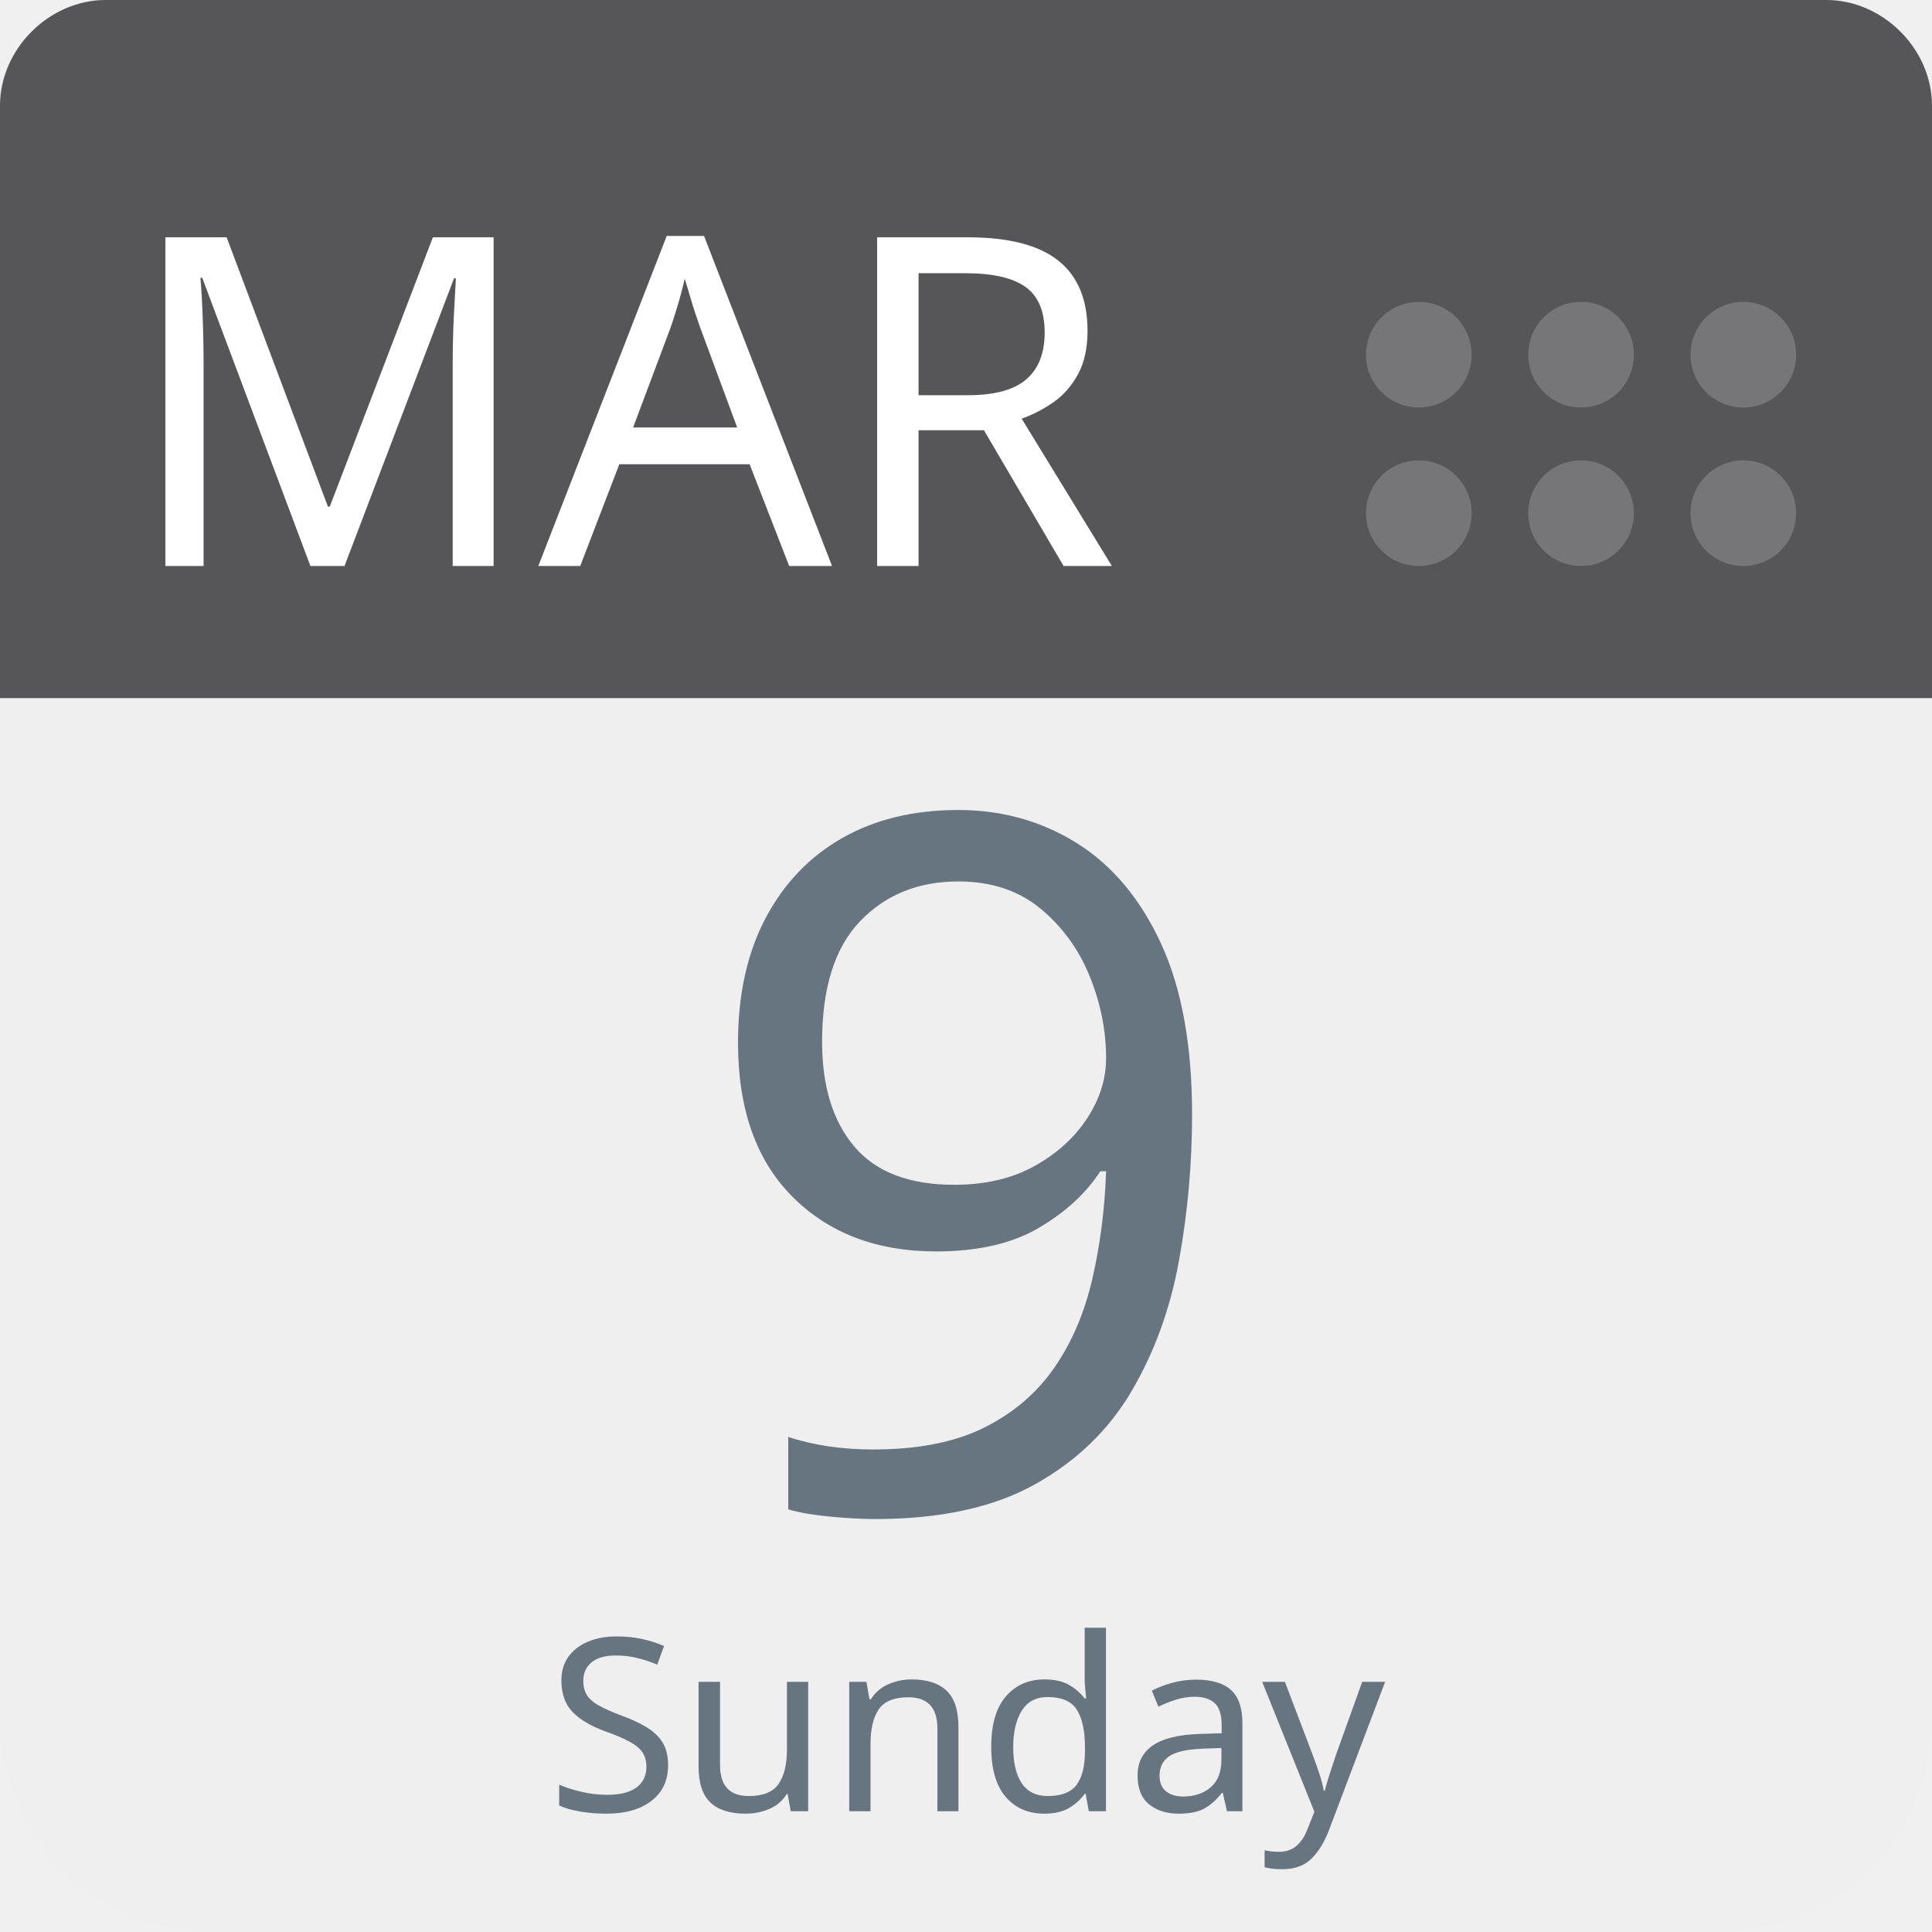
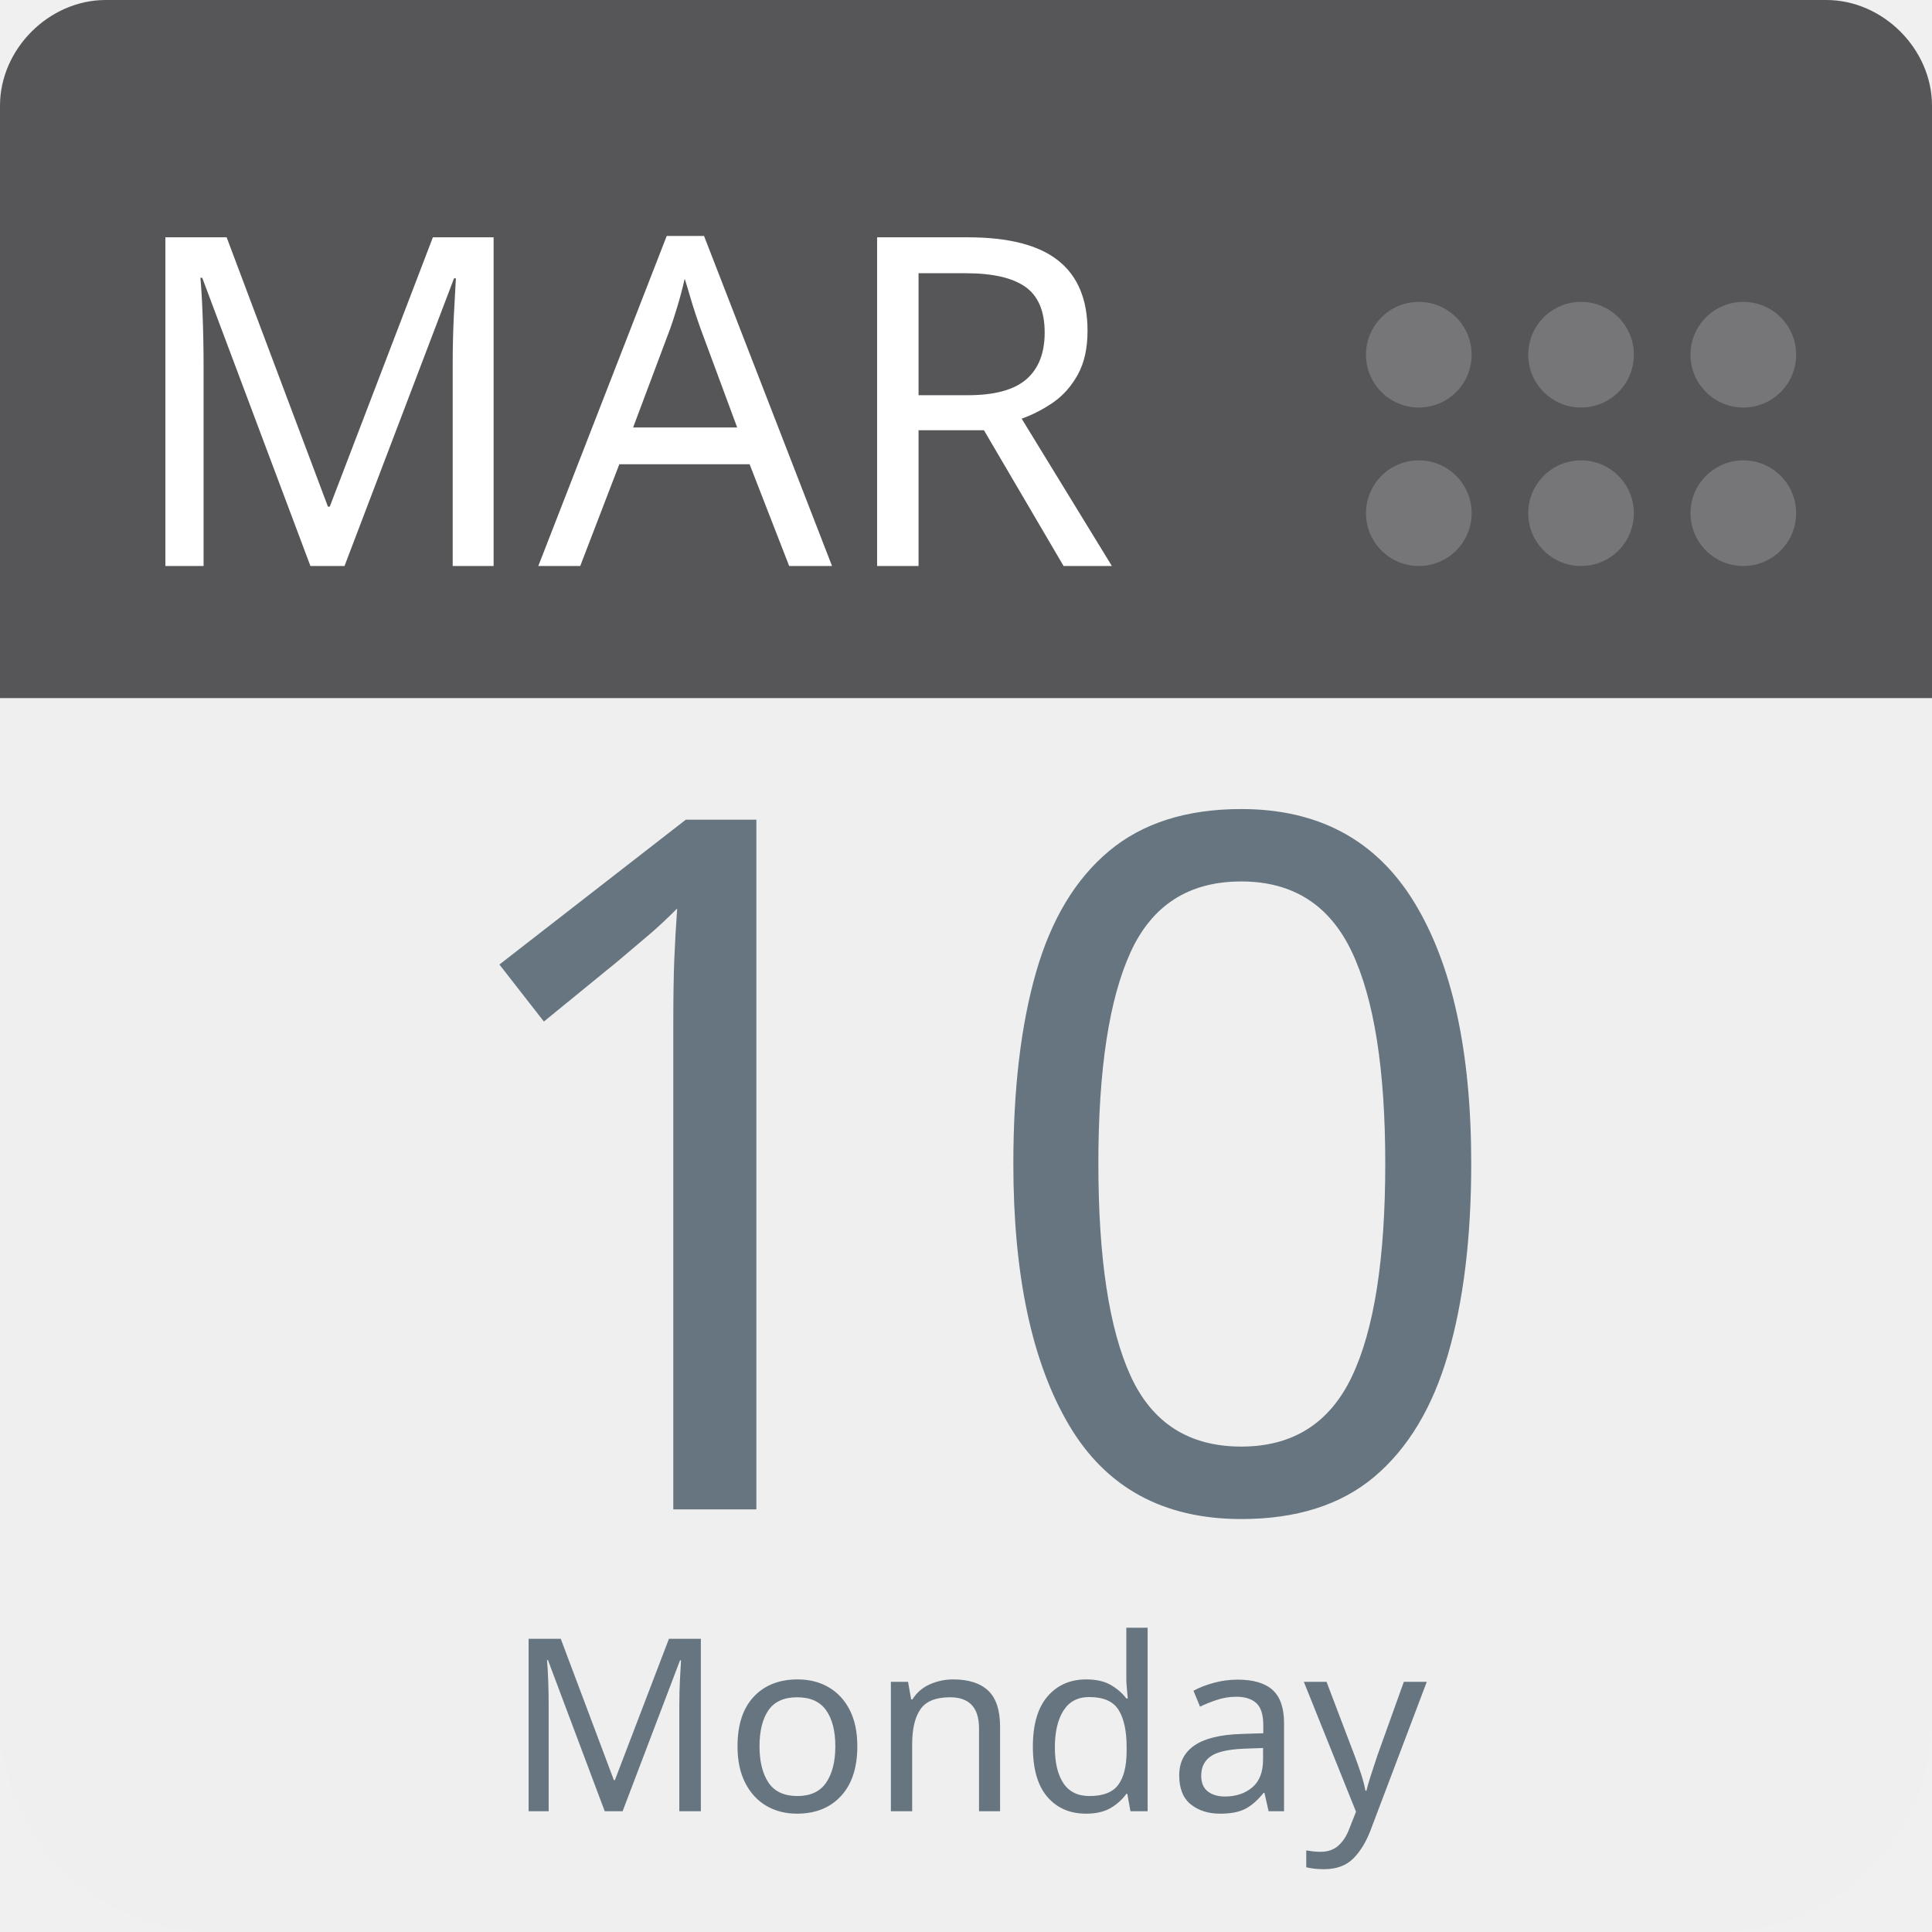
<svg xmlns="http://www.w3.org/2000/svg" aria-label="Calendar" role="img" viewBox="0 0 512 512" width="100%" height="100%" style="cursor: default">
      null
      <path d="m512,455c0,32 -25,57 -57,57l-398,0c-32,0 -57,-25 -57,-57l0,-327c0,-31 25,-57 57,-57l398,0c32,0 57,26 57,57l0,327z" fill="#efefef" />
  <path d="m484,0l-47,0l-409,0c-15,0 -28,13 -28,28l0,157l512,0l0,-157c0,-15 -13,-28 -28,-28z" fill="#565557" />
  <g fill="#767577">
    <circle cx="462" cy="136" r="14" />
    <circle cx="462" cy="94" r="14" />
    <circle cx="419" cy="136" r="14" />
    <circle cx="419" cy="94" r="14" />
    <circle cx="376" cy="136" r="14" />
    <circle cx="376" cy="94" r="14" />
  </g>
  <text id="month" x="32" y="150" fill="#fff" font-family="-apple-system, BlinkMacSystemFont, 'Noto Sans', 'Noto Sans CJK SC', 'Microsoft YaHei', sans-serif, 'Segoe UI', Roboto, 'Helvetica Neue', Arial" font-size="122px" style="text-anchor: left">MAR</text>
-   <text id="day" x="256" y="400" fill="#66757f" font-family="-apple-system, BlinkMacSystemFont, 'Noto Sans', 'Noto Sans CJK SC', 'Microsoft YaHei', sans-serif, 'Segoe UI', Roboto, 'Helvetica Neue', Arial" font-size="256px" style="text-anchor: middle">9</text>
-   <text id="weekday" x="256" y="480" fill="#66757f" font-family="-apple-system, BlinkMacSystemFont, 'Noto Sans', 'Noto Sans CJK SC', 'Microsoft YaHei', sans-serif, 'Segoe UI', Roboto, 'Helvetica Neue', Arial" font-size="64px" style="text-anchor: middle">Sunday</text>
+   <text id="day" x="256" y="400" fill="#66757f" font-family="-apple-system, BlinkMacSystemFont, 'Noto Sans', 'Noto Sans CJK SC', 'Microsoft YaHei', sans-serif, 'Segoe UI', Roboto, 'Helvetica Neue', Arial" font-size="256px" style="text-anchor: middle">10</text>
+   <text id="weekday" x="256" y="480" fill="#66757f" font-family="-apple-system, BlinkMacSystemFont, 'Noto Sans', 'Noto Sans CJK SC', 'Microsoft YaHei', sans-serif, 'Segoe UI', Roboto, 'Helvetica Neue', Arial" font-size="64px" style="text-anchor: middle">Monday</text>
      null
    </svg>
